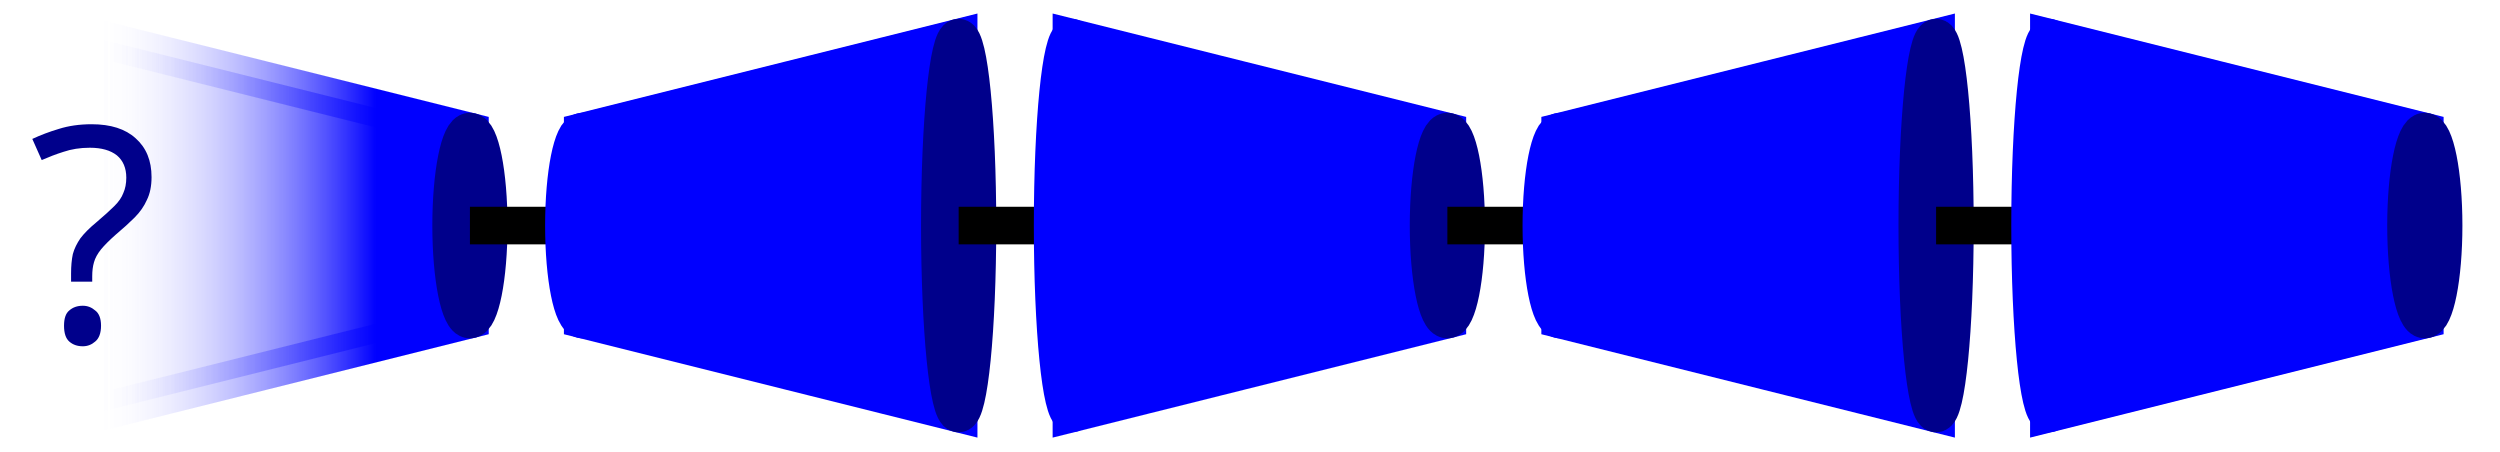
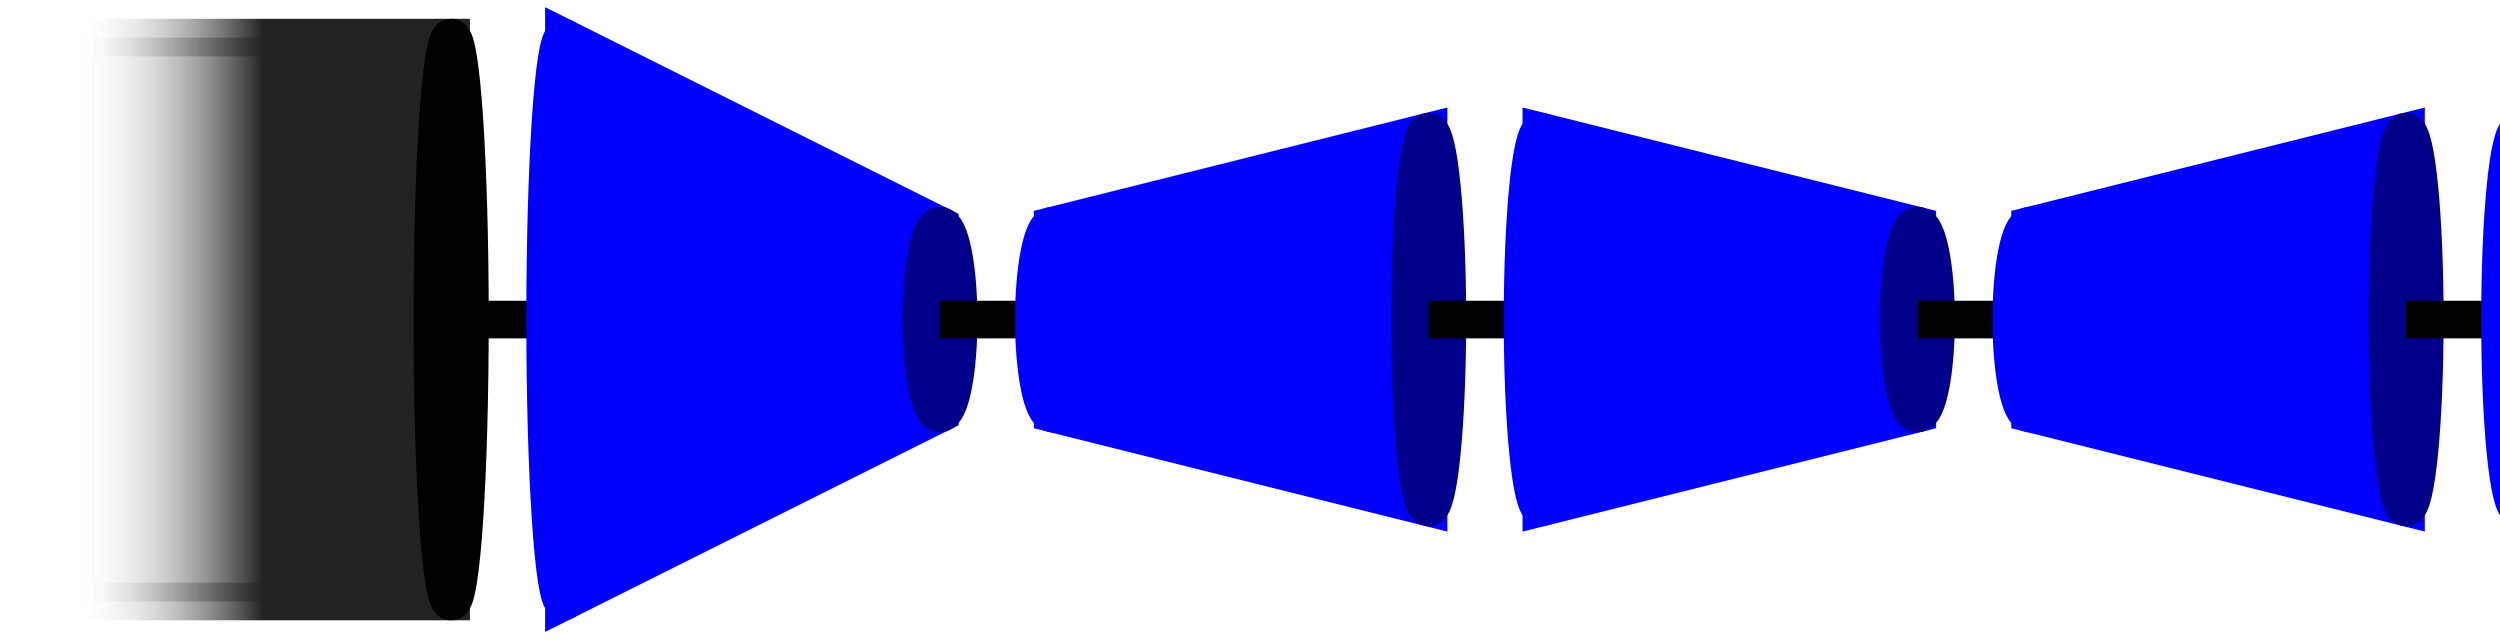
- <svg xmlns="http://www.w3.org/2000/svg" height="3em" viewBox="-2.5 -1 66.5 12.0">
+ <svg xmlns="http://www.w3.org/2000/svg" height="3em" viewBox="-15.0 -1 66.5 17.0">
  <defs>
-     <linearGradient id="gradient_to_transparent" x1="0" y1="0" x2="100%" y2="0">
+     <linearGradient id="gradient_to_transparent_grey" x1="0" y1="0" x2="100%" y2="0">
      <stop offset="0" stop-color="white" stop-opacity="0" />
-       <stop offset="0.75" stop-color="blue" stop-opacity="1" />
-       <stop offset="1" stop-color="blue" stop-opacity="1" />
+       <stop offset="0.5" stop-color="#222222" stop-opacity="1" />
+       <stop offset="1" stop-color="#222222" stop-opacity="1" />
    </linearGradient>
  </defs>
+   <g transform="translate(-10.0,0)">
+     <rect x="-3" y="0.0" width="10.0" height="15.0" fill="url(#gradient_to_transparent_grey)" stroke="url(#gradient_to_transparent_grey)" stroke-width="1" />
+     <g transform="translate(-3,0)">
+       <ellipse cx="10.0" cy="7.5" rx="0.5" ry="7.5" stroke="black" fill="black" stroke-width="1" />
+     </g>
+   </g>
+   <line x1="-3.0" x2="0.0" y1="7.5" y2="7.5" stroke="black" stroke-width="1" />
  <g transform="translate(0.0,0)">
-     <polygon points="0 0.0, 0 10.0, 10.0 7.5, 10.0 2.5" fill="url(#gradient_to_transparent)" stroke="url(#gradient_to_transparent)" stroke-width="1" />
-     <ellipse cx="10.0" cy="5.0" rx="0.5" ry="2.5" stroke="darkblue" fill="darkblue" stroke-width="1" />
-     <text x="0" y="5.0" fill="darkblue" dominant-baseline="central" alignment-baseline="central" text-anchor="middle" style="font-family: sans-serif;font-size: 8px">?</text>
+     <ellipse cx="0" cy="7.5" rx="0.5" ry="7.5" stroke="blue" stroke-width="1" fill="blue" />
+     <polygon points="0 0.0, 0 15.0, 10.0 10.0, 10.0 5.0" fill="blue" stroke="blue" stroke-width="1" />
+     <ellipse cx="10.0" cy="7.5" rx="0.5" ry="2.5" stroke="darkblue" fill="darkblue" stroke-width="1" />
  </g>
-   <line x1="10.0" x2="13.0" y1="5.0" y2="5.0" stroke="black" stroke-width="1" />
+   <line x1="10.0" x2="13.0" y1="7.5" y2="7.5" stroke="black" stroke-width="1" />
  <g transform="translate(13.0,0)">
-     <ellipse cx="0" cy="5.0" rx="0.5" ry="2.5" stroke="blue" stroke-width="1" fill="blue" />
-     <polygon points="0 2.5, 0 7.5, 10.0 10.0, 10.0 0.0" fill="blue" stroke="blue" stroke-width="1" />
-     <ellipse cx="10.0" cy="5.0" rx="0.5" ry="5.0" stroke="darkblue" fill="darkblue" stroke-width="1" />
+     <ellipse cx="0" cy="7.5" rx="0.5" ry="2.5" stroke="blue" stroke-width="1" fill="blue" />
+     <polygon points="0 5.0, 0 10.0, 10.0 12.5, 10.0 2.5" fill="blue" stroke="blue" stroke-width="1" />
+     <ellipse cx="10.0" cy="7.5" rx="0.5" ry="5.0" stroke="darkblue" fill="darkblue" stroke-width="1" />
  </g>
-   <line x1="23.0" x2="26.0" y1="5.0" y2="5.0" stroke="black" stroke-width="1" />
+   <line x1="23.0" x2="26.0" y1="7.5" y2="7.5" stroke="black" stroke-width="1" />
  <g transform="translate(26.0,0)">
-     <ellipse cx="0" cy="5.0" rx="0.5" ry="5.0" stroke="blue" stroke-width="1" fill="blue" />
-     <polygon points="0 0.0, 0 10.0, 10.0 7.5, 10.0 2.5" fill="blue" stroke="blue" stroke-width="1" />
-     <ellipse cx="10.0" cy="5.0" rx="0.5" ry="2.5" stroke="darkblue" fill="darkblue" stroke-width="1" />
+     <ellipse cx="0" cy="7.5" rx="0.5" ry="5.0" stroke="blue" stroke-width="1" fill="blue" />
+     <polygon points="0 2.5, 0 12.5, 10.0 10.0, 10.0 5.0" fill="blue" stroke="blue" stroke-width="1" />
+     <ellipse cx="10.0" cy="7.5" rx="0.5" ry="2.5" stroke="darkblue" fill="darkblue" stroke-width="1" />
  </g>
-   <line x1="36.0" x2="39.0" y1="5.0" y2="5.0" stroke="black" stroke-width="1" />
+   <line x1="36.0" x2="39.0" y1="7.5" y2="7.5" stroke="black" stroke-width="1" />
  <g transform="translate(39.0,0)">
-     <ellipse cx="0" cy="5.0" rx="0.5" ry="2.5" stroke="blue" stroke-width="1" fill="blue" />
-     <polygon points="0 2.5, 0 7.5, 10.0 10.0, 10.0 0.0" fill="blue" stroke="blue" stroke-width="1" />
-     <ellipse cx="10.0" cy="5.0" rx="0.5" ry="5.0" stroke="darkblue" fill="darkblue" stroke-width="1" />
+     <ellipse cx="0" cy="7.5" rx="0.5" ry="2.5" stroke="blue" stroke-width="1" fill="blue" />
+     <polygon points="0 5.0, 0 10.0, 10.0 12.5, 10.0 2.5" fill="blue" stroke="blue" stroke-width="1" />
+     <ellipse cx="10.0" cy="7.5" rx="0.5" ry="5.0" stroke="darkblue" fill="darkblue" stroke-width="1" />
  </g>
-   <line x1="49.0" x2="52.0" y1="5.0" y2="5.0" stroke="black" stroke-width="1" />
+   <line x1="49.0" x2="52.0" y1="7.5" y2="7.5" stroke="black" stroke-width="1" />
  <g transform="translate(52.0,0)">
-     <ellipse cx="0" cy="5.0" rx="0.5" ry="5.0" stroke="blue" stroke-width="1" fill="blue" />
-     <polygon points="0 0.0, 0 10.0, 10.0 7.5, 10.0 2.5" fill="blue" stroke="blue" stroke-width="1" />
-     <ellipse cx="10.0" cy="5.0" rx="0.5" ry="2.5" stroke="darkblue" fill="darkblue" stroke-width="1" />
+     <ellipse cx="0" cy="7.5" rx="0.5" ry="5.0" stroke="blue" stroke-width="1" fill="blue" />
+     <polygon points="0 2.5, 0 12.5, 10.0 10.0, 10.0 5.0" fill="blue" stroke="blue" stroke-width="1" />
+     <ellipse cx="10.0" cy="7.5" rx="0.5" ry="2.5" stroke="darkblue" fill="darkblue" stroke-width="1" />
  </g>
</svg>
